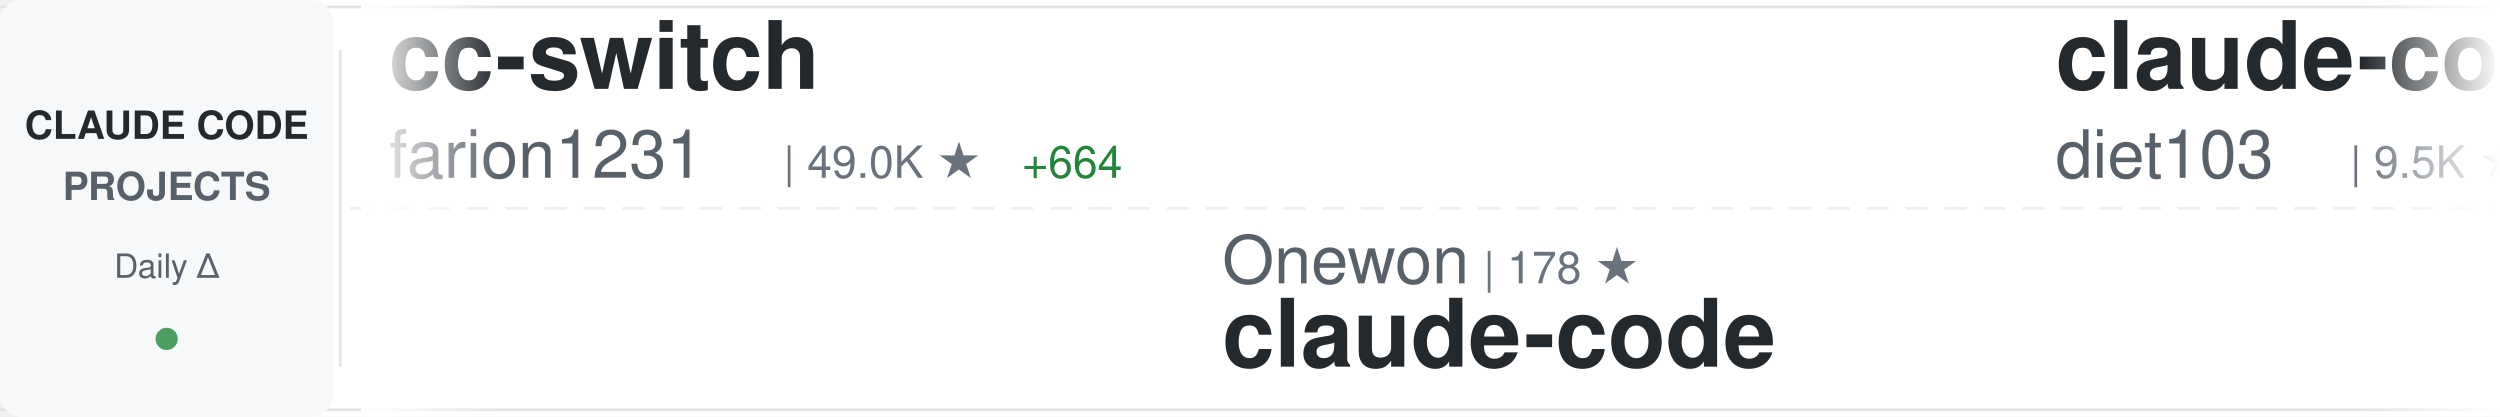
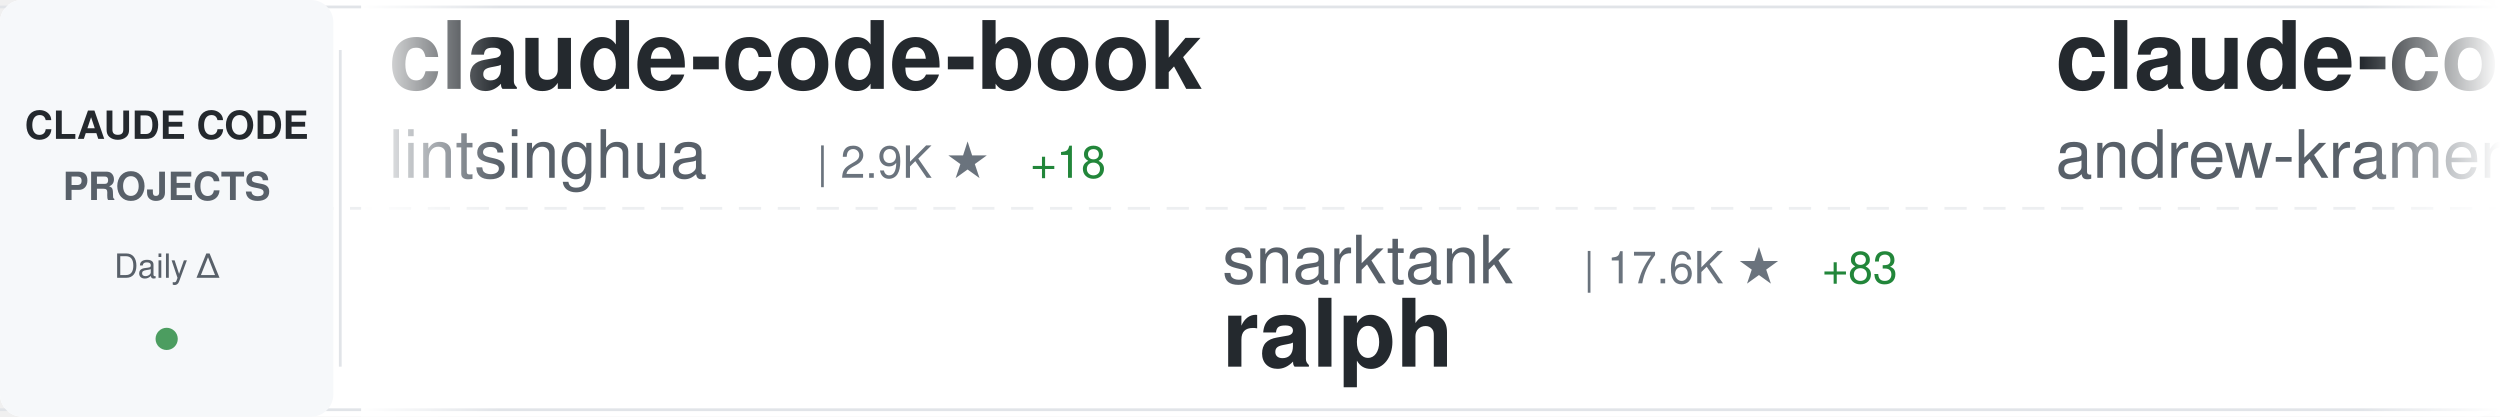
<svg xmlns="http://www.w3.org/2000/svg" width="900" height="150">
  <defs>
    <linearGradient id="awesomeLeftFade" x1="0%" y1="0%" x2="100%" y2="0%">
      <stop offset="0%" style="stop-color:#ffffff;stop-opacity:1" />
      <stop offset="100%" style="stop-color:#ffffff;stop-opacity:0" />
    </linearGradient>
    <linearGradient id="awesomeRightFade" x1="0%" y1="0%" x2="100%" y2="0%">
      <stop offset="0%" style="stop-color:#ffffff;stop-opacity:0" />
      <stop offset="100%" style="stop-color:#ffffff;stop-opacity:1" />
    </linearGradient>
  </defs>
  <rect width="900" height="150" fill="#ffffff" rx="8" />
  <rect x="0" y="2" width="900" height="1" fill="#e1e4e8" />
  <rect x="0" y="147" width="900" height="1" fill="#e1e4e8" />
  <line x1="0" y1="75" x2="900" y2="75" stroke="#e1e4e8" stroke-width="1" stroke-dasharray="8 6" opacity="0.6" />
  <rect x="0" y="0" width="120" height="150" fill="#f6f8fa" rx="8" />
  <text x="60" y="50" font-family="-apple-system, BlinkMacSystemFont, 'Segoe UI', Helvetica, Arial, sans-serif" font-size="14" font-weight="600" fill="#24292e" text-anchor="middle">CLAUDE CODE</text>
  <text x="60" y="72" font-family="-apple-system, BlinkMacSystemFont, 'Segoe UI', Helvetica, Arial, sans-serif" font-size="14" font-weight="600" fill="#586069" text-anchor="middle">PROJECTS</text>
  <text x="60" y="100" font-family="-apple-system, BlinkMacSystemFont, 'Segoe UI', Helvetica, Arial, sans-serif" font-size="12" font-weight="500" fill="#586069" text-anchor="middle">Daily Δ</text>
  <circle cx="60" cy="122" r="4" fill="#22863a" opacity="0.8" />
  <rect x="122" y="18" width="1" height="114" fill="#e1e4e8" />
  <clipPath id="awesomeTickerClip">
    <rect x="130" y="0" width="770" height="150" />
  </clipPath>
  <g clip-path="url(#awesomeTickerClip)">
    <g id="awesomeTickerItems">
      <animateTransform attributeName="transform" attributeType="XML" type="translate" from="0 0" to="-3000 0" dur="54s" repeatCount="indefinite" />
      <g transform="translate(0, 0)">
-         <text x="140" y="32" font-family="-apple-system, BlinkMacSystemFont, 'Segoe UI', Helvetica, Arial, sans-serif" font-size="34" font-weight="600" fill="#24292e">cc-switch</text>
-         <text x="140" y="64" font-family="-apple-system, BlinkMacSystemFont, 'Segoe UI', Helvetica, Arial, sans-serif" font-size="24" font-weight="400" fill="#586069">farion1231</text>
-         <text x="282" y="64" font-family="-apple-system, BlinkMacSystemFont, 'Segoe UI', Helvetica, Arial, sans-serif" font-size="16" font-weight="500" fill="#6a737d">| 49.0K ★</text>
-         <text x="368" y="64" font-family="-apple-system, BlinkMacSystemFont, 'Segoe UI', Helvetica, Arial, sans-serif" font-size="16" font-weight="500" fill="#22863a"> +664</text>
+         <text x="140" y="32" font-family="-apple-system, BlinkMacSystemFont, 'Segoe UI', Helvetica, Arial, sans-serif" font-size="34" font-weight="600" fill="#24292e">claude-code-book</text>
+         <text x="140" y="64" font-family="-apple-system, BlinkMacSystemFont, 'Segoe UI', Helvetica, Arial, sans-serif" font-size="24" font-weight="400" fill="#586069">lintsinghua</text>
+         <text x="294" y="64" font-family="-apple-system, BlinkMacSystemFont, 'Segoe UI', Helvetica, Arial, sans-serif" font-size="16" font-weight="500" fill="#6a737d">| 2.9K ★</text>
+         <text x="371" y="64" font-family="-apple-system, BlinkMacSystemFont, 'Segoe UI', Helvetica, Arial, sans-serif" font-size="16" font-weight="500" fill="#22863a"> +18</text>
      </g>
      <g transform="translate(300, 0)">
-         <text x="140" y="102" font-family="-apple-system, BlinkMacSystemFont, 'Segoe UI', Helvetica, Arial, sans-serif" font-size="24" font-weight="400" fill="#586069">Onewon</text>
-         <text x="234" y="102" font-family="-apple-system, BlinkMacSystemFont, 'Segoe UI', Helvetica, Arial, sans-serif" font-size="16" font-weight="500" fill="#6a737d">| 178 ★</text>
+         <text x="140" y="102" font-family="-apple-system, BlinkMacSystemFont, 'Segoe UI', Helvetica, Arial, sans-serif" font-size="24" font-weight="400" fill="#586069">snarktank</text>
+         <text x="270" y="102" font-family="-apple-system, BlinkMacSystemFont, 'Segoe UI', Helvetica, Arial, sans-serif" font-size="16" font-weight="500" fill="#6a737d">| 17.6K ★</text>
+         <text x="356" y="102" font-family="-apple-system, BlinkMacSystemFont, 'Segoe UI', Helvetica, Arial, sans-serif" font-size="16" font-weight="500" fill="#22863a"> +83</text>
+         <text x="140" y="132" font-family="-apple-system, BlinkMacSystemFont, 'Segoe UI', Helvetica, Arial, sans-serif" font-size="34" font-weight="600" fill="#24292e">ralph</text>
+       </g>
+       <g transform="translate(600, 0)">
+         <text x="140" y="32" font-family="-apple-system, BlinkMacSystemFont, 'Segoe UI', Helvetica, Arial, sans-serif" font-size="34" font-weight="600" fill="#24292e">claude-code-source-build</text>
+         <text x="140" y="64" font-family="-apple-system, BlinkMacSystemFont, 'Segoe UI', Helvetica, Arial, sans-serif" font-size="24" font-weight="400" fill="#586069">andrew-kramer-inno</text>
+         <text x="378" y="64" font-family="-apple-system, BlinkMacSystemFont, 'Segoe UI', Helvetica, Arial, sans-serif" font-size="16" font-weight="500" fill="#6a737d">| 575 ★</text>
+       </g>
+       <g transform="translate(900, 0)">
+         <text x="140" y="102" font-family="-apple-system, BlinkMacSystemFont, 'Segoe UI', Helvetica, Arial, sans-serif" font-size="24" font-weight="400" fill="#586069">kodu-ai</text>
+         <text x="246" y="102" font-family="-apple-system, BlinkMacSystemFont, 'Segoe UI', Helvetica, Arial, sans-serif" font-size="16" font-weight="500" fill="#6a737d">| 5.3K ★</text>
+         <text x="140" y="132" font-family="-apple-system, BlinkMacSystemFont, 'Segoe UI', Helvetica, Arial, sans-serif" font-size="34" font-weight="600" fill="#24292e">claude-coder</text>
+       </g>
+       <g transform="translate(1200, 0)">
+         <text x="140" y="32" font-family="-apple-system, BlinkMacSystemFont, 'Segoe UI', Helvetica, Arial, sans-serif" font-size="34" font-weight="600" fill="#24292e">claude-code</text>
+         <text x="140" y="64" font-family="-apple-system, BlinkMacSystemFont, 'Segoe UI', Helvetica, Arial, sans-serif" font-size="24" font-weight="400" fill="#586069">claude-code-best</text>
+         <text x="354" y="64" font-family="-apple-system, BlinkMacSystemFont, 'Segoe UI', Helvetica, Arial, sans-serif" font-size="16" font-weight="500" fill="#6a737d">| 16.7K ★</text>
+         <text x="440" y="64" font-family="-apple-system, BlinkMacSystemFont, 'Segoe UI', Helvetica, Arial, sans-serif" font-size="16" font-weight="500" fill="#22863a"> +98</text>
+       </g>
+       <g transform="translate(1500, 0)">
+         <text x="140" y="102" font-family="-apple-system, BlinkMacSystemFont, 'Segoe UI', Helvetica, Arial, sans-serif" font-size="24" font-weight="400" fill="#586069">xorespesp</text>
+         <text x="270" y="102" font-family="-apple-system, BlinkMacSystemFont, 'Segoe UI', Helvetica, Arial, sans-serif" font-size="16" font-weight="500" fill="#6a737d">| 220 ★</text>
+         <text x="338" y="102" font-family="-apple-system, BlinkMacSystemFont, 'Segoe UI', Helvetica, Arial, sans-serif" font-size="16" font-weight="500" fill="#22863a"> +1</text>
        <text x="140" y="132" font-family="-apple-system, BlinkMacSystemFont, 'Segoe UI', Helvetica, Arial, sans-serif" font-size="34" font-weight="600" fill="#24292e">claude-code</text>
      </g>
-       <g transform="translate(600, 0)">
-         <text x="140" y="32" font-family="-apple-system, BlinkMacSystemFont, 'Segoe UI', Helvetica, Arial, sans-serif" font-size="34" font-weight="600" fill="#24292e">claude-code-infrastructu...</text>
-         <text x="140" y="64" font-family="-apple-system, BlinkMacSystemFont, 'Segoe UI', Helvetica, Arial, sans-serif" font-size="24" font-weight="400" fill="#586069">diet103</text>
-         <text x="246" y="64" font-family="-apple-system, BlinkMacSystemFont, 'Segoe UI', Helvetica, Arial, sans-serif" font-size="16" font-weight="500" fill="#6a737d">| 9.5K ★</text>
-         <text x="323" y="64" font-family="-apple-system, BlinkMacSystemFont, 'Segoe UI', Helvetica, Arial, sans-serif" font-size="16" font-weight="500" fill="#22863a"> +11</text>
-       </g>
-       <g transform="translate(900, 0)">
-         <text x="140" y="102" font-family="-apple-system, BlinkMacSystemFont, 'Segoe UI', Helvetica, Arial, sans-serif" font-size="24" font-weight="400" fill="#586069">luongnv89</text>
-         <text x="270" y="102" font-family="-apple-system, BlinkMacSystemFont, 'Segoe UI', Helvetica, Arial, sans-serif" font-size="16" font-weight="500" fill="#6a737d">| 28.2K ★</text>
-         <text x="356" y="102" font-family="-apple-system, BlinkMacSystemFont, 'Segoe UI', Helvetica, Arial, sans-serif" font-size="16" font-weight="500" fill="#22863a"> +198</text>
-         <text x="140" y="132" font-family="-apple-system, BlinkMacSystemFont, 'Segoe UI', Helvetica, Arial, sans-serif" font-size="34" font-weight="600" fill="#24292e">claude-howto</text>
-       </g>
-       <g transform="translate(1200, 0)">
-         <text x="140" y="32" font-family="-apple-system, BlinkMacSystemFont, 'Segoe UI', Helvetica, Arial, sans-serif" font-size="34" font-weight="600" fill="#24292e">free-code</text>
-         <text x="140" y="64" font-family="-apple-system, BlinkMacSystemFont, 'Segoe UI', Helvetica, Arial, sans-serif" font-size="24" font-weight="400" fill="#586069">paoloanzn</text>
-         <text x="270" y="64" font-family="-apple-system, BlinkMacSystemFont, 'Segoe UI', Helvetica, Arial, sans-serif" font-size="16" font-weight="500" fill="#6a737d">| 8.0K ★</text>
-         <text x="347" y="64" font-family="-apple-system, BlinkMacSystemFont, 'Segoe UI', Helvetica, Arial, sans-serif" font-size="16" font-weight="500" fill="#22863a"> +23</text>
-       </g>
-       <g transform="translate(1500, 0)">
-         <text x="140" y="102" font-family="-apple-system, BlinkMacSystemFont, 'Segoe UI', Helvetica, Arial, sans-serif" font-size="24" font-weight="400" fill="#586069">anthropics</text>
-         <text x="282" y="102" font-family="-apple-system, BlinkMacSystemFont, 'Segoe UI', Helvetica, Arial, sans-serif" font-size="16" font-weight="500" fill="#6a737d">| 798 ★</text>
-         <text x="350" y="102" font-family="-apple-system, BlinkMacSystemFont, 'Segoe UI', Helvetica, Arial, sans-serif" font-size="16" font-weight="500" fill="#22863a"> +1</text>
-         <text x="140" y="132" font-family="-apple-system, BlinkMacSystemFont, 'Segoe UI', Helvetica, Arial, sans-serif" font-size="34" font-weight="600" fill="#24292e">claude-code-base-action</text>
-       </g>
      <g transform="translate(1800, 0)">
-         <text x="140" y="32" font-family="-apple-system, BlinkMacSystemFont, 'Segoe UI', Helvetica, Arial, sans-serif" font-size="34" font-weight="600" fill="#24292e">Claude-Code-x-OpenClaw-G...</text>
-         <text x="140" y="64" font-family="-apple-system, BlinkMacSystemFont, 'Segoe UI', Helvetica, Arial, sans-serif" font-size="24" font-weight="400" fill="#586069">KimYx0207</text>
-         <text x="270" y="64" font-family="-apple-system, BlinkMacSystemFont, 'Segoe UI', Helvetica, Arial, sans-serif" font-size="16" font-weight="500" fill="#6a737d">| 3.4K ★</text>
-         <text x="347" y="64" font-family="-apple-system, BlinkMacSystemFont, 'Segoe UI', Helvetica, Arial, sans-serif" font-size="16" font-weight="500" fill="#22863a"> +23</text>
+         <text x="140" y="32" font-family="-apple-system, BlinkMacSystemFont, 'Segoe UI', Helvetica, Arial, sans-serif" font-size="34" font-weight="600" fill="#24292e">claude-code-hub</text>
+         <text x="140" y="64" font-family="-apple-system, BlinkMacSystemFont, 'Segoe UI', Helvetica, Arial, sans-serif" font-size="24" font-weight="400" fill="#586069">ding113</text>
+         <text x="246" y="64" font-family="-apple-system, BlinkMacSystemFont, 'Segoe UI', Helvetica, Arial, sans-serif" font-size="16" font-weight="500" fill="#6a737d">| 2.6K ★</text>
+         <text x="323" y="64" font-family="-apple-system, BlinkMacSystemFont, 'Segoe UI', Helvetica, Arial, sans-serif" font-size="16" font-weight="500" fill="#22863a"> +16</text>
      </g>
      <g transform="translate(2100, 0)">
+         <text x="140" y="102" font-family="-apple-system, BlinkMacSystemFont, 'Segoe UI', Helvetica, Arial, sans-serif" font-size="24" font-weight="400" fill="#586069">musistudio</text>
+         <text x="282" y="102" font-family="-apple-system, BlinkMacSystemFont, 'Segoe UI', Helvetica, Arial, sans-serif" font-size="16" font-weight="500" fill="#6a737d">| 32.7K ★</text>
+         <text x="368" y="102" font-family="-apple-system, BlinkMacSystemFont, 'Segoe UI', Helvetica, Arial, sans-serif" font-size="16" font-weight="500" fill="#22863a"> +66</text>
+         <text x="140" y="132" font-family="-apple-system, BlinkMacSystemFont, 'Segoe UI', Helvetica, Arial, sans-serif" font-size="34" font-weight="600" fill="#24292e">claude-code-router</text>
+       </g>
+       <g transform="translate(2400, 0)">
+         <text x="140" y="32" font-family="-apple-system, BlinkMacSystemFont, 'Segoe UI', Helvetica, Arial, sans-serif" font-size="34" font-weight="600" fill="#24292e">oh-my-claudecode</text>
+         <text x="140" y="64" font-family="-apple-system, BlinkMacSystemFont, 'Segoe UI', Helvetica, Arial, sans-serif" font-size="24" font-weight="400" fill="#586069">Yeachan-Heo</text>
+         <text x="294" y="64" font-family="-apple-system, BlinkMacSystemFont, 'Segoe UI', Helvetica, Arial, sans-serif" font-size="16" font-weight="500" fill="#6a737d">| 30.7K ★</text>
+         <text x="380" y="64" font-family="-apple-system, BlinkMacSystemFont, 'Segoe UI', Helvetica, Arial, sans-serif" font-size="16" font-weight="500" fill="#22863a"> +237</text>
+       </g>
+       <g transform="translate(2700, 0)">
        <text x="140" y="102" font-family="-apple-system, BlinkMacSystemFont, 'Segoe UI', Helvetica, Arial, sans-serif" font-size="24" font-weight="400" fill="#586069">frankbria</text>
        <text x="270" y="102" font-family="-apple-system, BlinkMacSystemFont, 'Segoe UI', Helvetica, Arial, sans-serif" font-size="16" font-weight="500" fill="#6a737d">| 8.8K ★</text>
-         <text x="347" y="102" font-family="-apple-system, BlinkMacSystemFont, 'Segoe UI', Helvetica, Arial, sans-serif" font-size="16" font-weight="500" fill="#22863a"> +19</text>
+         <text x="347" y="102" font-family="-apple-system, BlinkMacSystemFont, 'Segoe UI', Helvetica, Arial, sans-serif" font-size="16" font-weight="500" fill="#22863a"> +18</text>
        <text x="140" y="132" font-family="-apple-system, BlinkMacSystemFont, 'Segoe UI', Helvetica, Arial, sans-serif" font-size="34" font-weight="600" fill="#24292e">ralph-claude-code</text>
      </g>
-       <g transform="translate(2400, 0)">
-         <text x="140" y="32" font-family="-apple-system, BlinkMacSystemFont, 'Segoe UI', Helvetica, Arial, sans-serif" font-size="34" font-weight="600" fill="#24292e">skills</text>
-         <text x="140" y="64" font-family="-apple-system, BlinkMacSystemFont, 'Segoe UI', Helvetica, Arial, sans-serif" font-size="24" font-weight="400" fill="#586069">anthropics</text>
-         <text x="282" y="64" font-family="-apple-system, BlinkMacSystemFont, 'Segoe UI', Helvetica, Arial, sans-serif" font-size="16" font-weight="500" fill="#6a737d">| 122.2K ★</text>
-         <text x="377" y="64" font-family="-apple-system, BlinkMacSystemFont, 'Segoe UI', Helvetica, Arial, sans-serif" font-size="16" font-weight="500" fill="#22863a"> +679</text>
-       </g>
-       <g transform="translate(2700, 0)">
-         <text x="140" y="102" font-family="-apple-system, BlinkMacSystemFont, 'Segoe UI', Helvetica, Arial, sans-serif" font-size="24" font-weight="400" fill="#586069">affaan-m</text>
-         <text x="258" y="102" font-family="-apple-system, BlinkMacSystemFont, 'Segoe UI', Helvetica, Arial, sans-serif" font-size="16" font-weight="500" fill="#6a737d">| 163.8K ★</text>
-         <text x="353" y="102" font-family="-apple-system, BlinkMacSystemFont, 'Segoe UI', Helvetica, Arial, sans-serif" font-size="16" font-weight="500" fill="#22863a"> +1.1K</text>
-         <text x="140" y="132" font-family="-apple-system, BlinkMacSystemFont, 'Segoe UI', Helvetica, Arial, sans-serif" font-size="34" font-weight="600" fill="#24292e">everything-claude-code</text>
-       </g>
      <g transform="translate(3000, 0)">
-         <text x="140" y="32" font-family="-apple-system, BlinkMacSystemFont, 'Segoe UI', Helvetica, Arial, sans-serif" font-size="34" font-weight="600" fill="#24292e">cc-switch</text>
-         <text x="140" y="64" font-family="-apple-system, BlinkMacSystemFont, 'Segoe UI', Helvetica, Arial, sans-serif" font-size="24" font-weight="400" fill="#586069">farion1231</text>
-         <text x="282" y="64" font-family="-apple-system, BlinkMacSystemFont, 'Segoe UI', Helvetica, Arial, sans-serif" font-size="16" font-weight="500" fill="#6a737d">| 49.0K ★</text>
-         <text x="368" y="64" font-family="-apple-system, BlinkMacSystemFont, 'Segoe UI', Helvetica, Arial, sans-serif" font-size="16" font-weight="500" fill="#22863a"> +664</text>
+         <text x="140" y="32" font-family="-apple-system, BlinkMacSystemFont, 'Segoe UI', Helvetica, Arial, sans-serif" font-size="34" font-weight="600" fill="#24292e">claude-code-book</text>
+         <text x="140" y="64" font-family="-apple-system, BlinkMacSystemFont, 'Segoe UI', Helvetica, Arial, sans-serif" font-size="24" font-weight="400" fill="#586069">lintsinghua</text>
+         <text x="294" y="64" font-family="-apple-system, BlinkMacSystemFont, 'Segoe UI', Helvetica, Arial, sans-serif" font-size="16" font-weight="500" fill="#6a737d">| 2.9K ★</text>
+         <text x="371" y="64" font-family="-apple-system, BlinkMacSystemFont, 'Segoe UI', Helvetica, Arial, sans-serif" font-size="16" font-weight="500" fill="#22863a"> +18</text>
      </g>
      <g transform="translate(3300, 0)">
-         <text x="140" y="102" font-family="-apple-system, BlinkMacSystemFont, 'Segoe UI', Helvetica, Arial, sans-serif" font-size="24" font-weight="400" fill="#586069">Onewon</text>
-         <text x="234" y="102" font-family="-apple-system, BlinkMacSystemFont, 'Segoe UI', Helvetica, Arial, sans-serif" font-size="16" font-weight="500" fill="#6a737d">| 178 ★</text>
-         <text x="140" y="132" font-family="-apple-system, BlinkMacSystemFont, 'Segoe UI', Helvetica, Arial, sans-serif" font-size="34" font-weight="600" fill="#24292e">claude-code</text>
+         <text x="140" y="102" font-family="-apple-system, BlinkMacSystemFont, 'Segoe UI', Helvetica, Arial, sans-serif" font-size="24" font-weight="400" fill="#586069">snarktank</text>
+         <text x="270" y="102" font-family="-apple-system, BlinkMacSystemFont, 'Segoe UI', Helvetica, Arial, sans-serif" font-size="16" font-weight="500" fill="#6a737d">| 17.6K ★</text>
+         <text x="356" y="102" font-family="-apple-system, BlinkMacSystemFont, 'Segoe UI', Helvetica, Arial, sans-serif" font-size="16" font-weight="500" fill="#22863a"> +83</text>
+         <text x="140" y="132" font-family="-apple-system, BlinkMacSystemFont, 'Segoe UI', Helvetica, Arial, sans-serif" font-size="34" font-weight="600" fill="#24292e">ralph</text>
      </g>
      <g transform="translate(3600, 0)">
-         <text x="140" y="32" font-family="-apple-system, BlinkMacSystemFont, 'Segoe UI', Helvetica, Arial, sans-serif" font-size="34" font-weight="600" fill="#24292e">claude-code-infrastructu...</text>
-         <text x="140" y="64" font-family="-apple-system, BlinkMacSystemFont, 'Segoe UI', Helvetica, Arial, sans-serif" font-size="24" font-weight="400" fill="#586069">diet103</text>
-         <text x="246" y="64" font-family="-apple-system, BlinkMacSystemFont, 'Segoe UI', Helvetica, Arial, sans-serif" font-size="16" font-weight="500" fill="#6a737d">| 9.5K ★</text>
-         <text x="323" y="64" font-family="-apple-system, BlinkMacSystemFont, 'Segoe UI', Helvetica, Arial, sans-serif" font-size="16" font-weight="500" fill="#22863a"> +11</text>
+         <text x="140" y="32" font-family="-apple-system, BlinkMacSystemFont, 'Segoe UI', Helvetica, Arial, sans-serif" font-size="34" font-weight="600" fill="#24292e">claude-code-source-build</text>
+         <text x="140" y="64" font-family="-apple-system, BlinkMacSystemFont, 'Segoe UI', Helvetica, Arial, sans-serif" font-size="24" font-weight="400" fill="#586069">andrew-kramer-inno</text>
+         <text x="378" y="64" font-family="-apple-system, BlinkMacSystemFont, 'Segoe UI', Helvetica, Arial, sans-serif" font-size="16" font-weight="500" fill="#6a737d">| 575 ★</text>
      </g>
      <g transform="translate(3900, 0)">
-         <text x="140" y="102" font-family="-apple-system, BlinkMacSystemFont, 'Segoe UI', Helvetica, Arial, sans-serif" font-size="24" font-weight="400" fill="#586069">luongnv89</text>
-         <text x="270" y="102" font-family="-apple-system, BlinkMacSystemFont, 'Segoe UI', Helvetica, Arial, sans-serif" font-size="16" font-weight="500" fill="#6a737d">| 28.2K ★</text>
-         <text x="356" y="102" font-family="-apple-system, BlinkMacSystemFont, 'Segoe UI', Helvetica, Arial, sans-serif" font-size="16" font-weight="500" fill="#22863a"> +198</text>
-         <text x="140" y="132" font-family="-apple-system, BlinkMacSystemFont, 'Segoe UI', Helvetica, Arial, sans-serif" font-size="34" font-weight="600" fill="#24292e">claude-howto</text>
+         <text x="140" y="102" font-family="-apple-system, BlinkMacSystemFont, 'Segoe UI', Helvetica, Arial, sans-serif" font-size="24" font-weight="400" fill="#586069">kodu-ai</text>
+         <text x="246" y="102" font-family="-apple-system, BlinkMacSystemFont, 'Segoe UI', Helvetica, Arial, sans-serif" font-size="16" font-weight="500" fill="#6a737d">| 5.3K ★</text>
+         <text x="140" y="132" font-family="-apple-system, BlinkMacSystemFont, 'Segoe UI', Helvetica, Arial, sans-serif" font-size="34" font-weight="600" fill="#24292e">claude-coder</text>
      </g>
    </g>
  </g>
  <rect x="130" y="0" width="50" height="150" fill="url(#awesomeLeftFade)" />
  <rect x="850" y="0" width="50" height="150" fill="url(#awesomeRightFade)" />
</svg>
